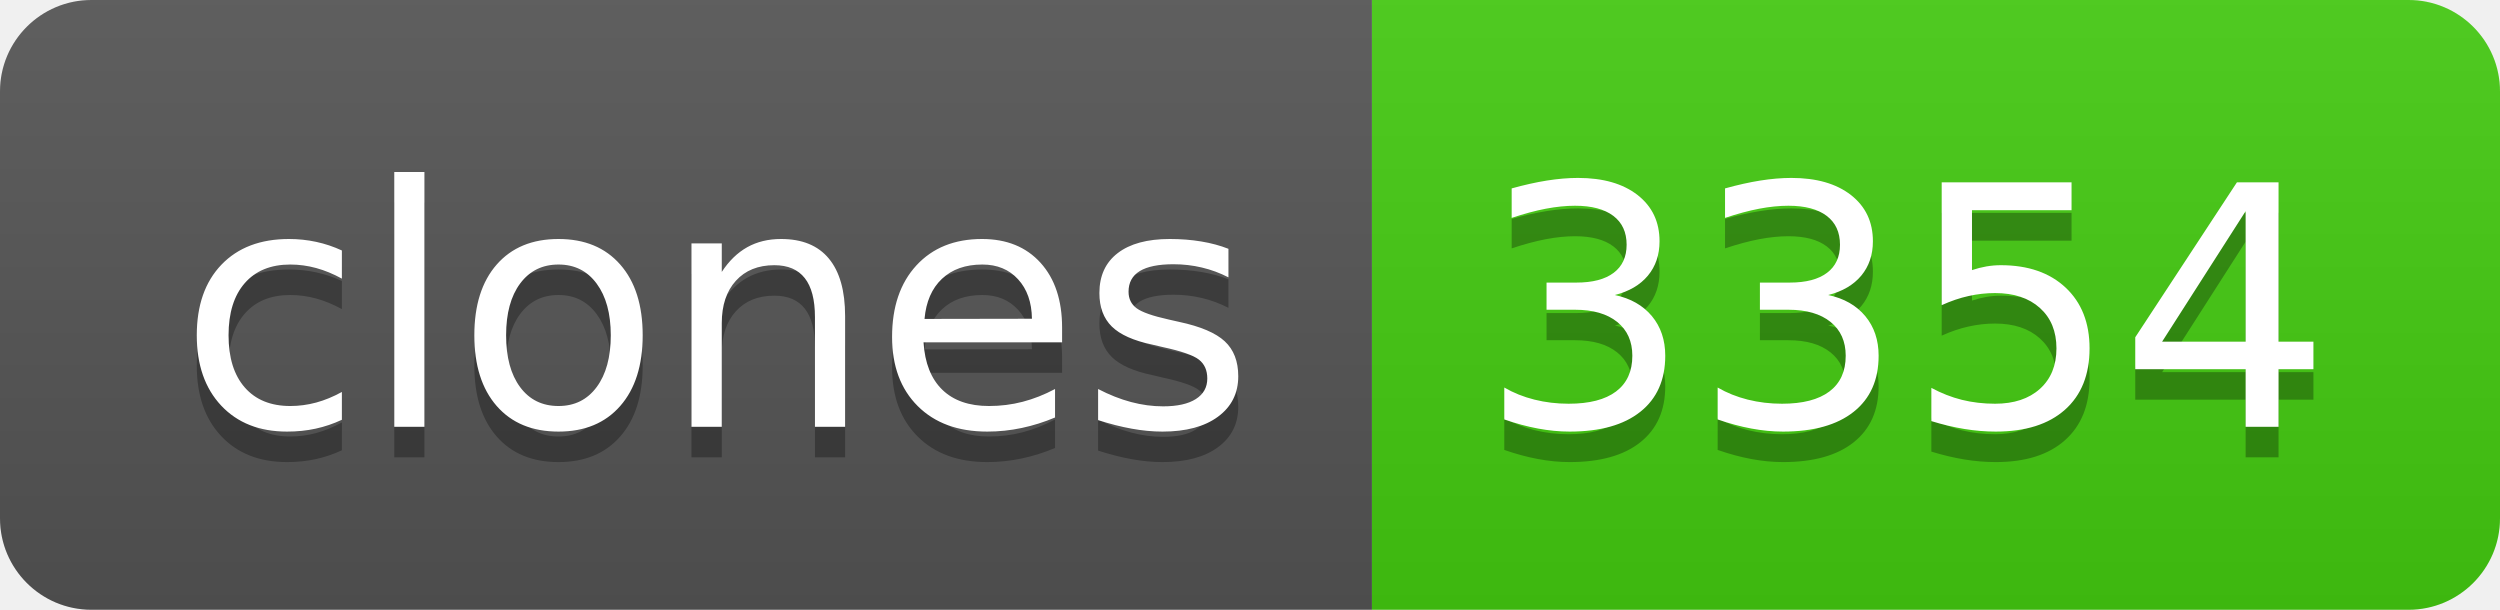
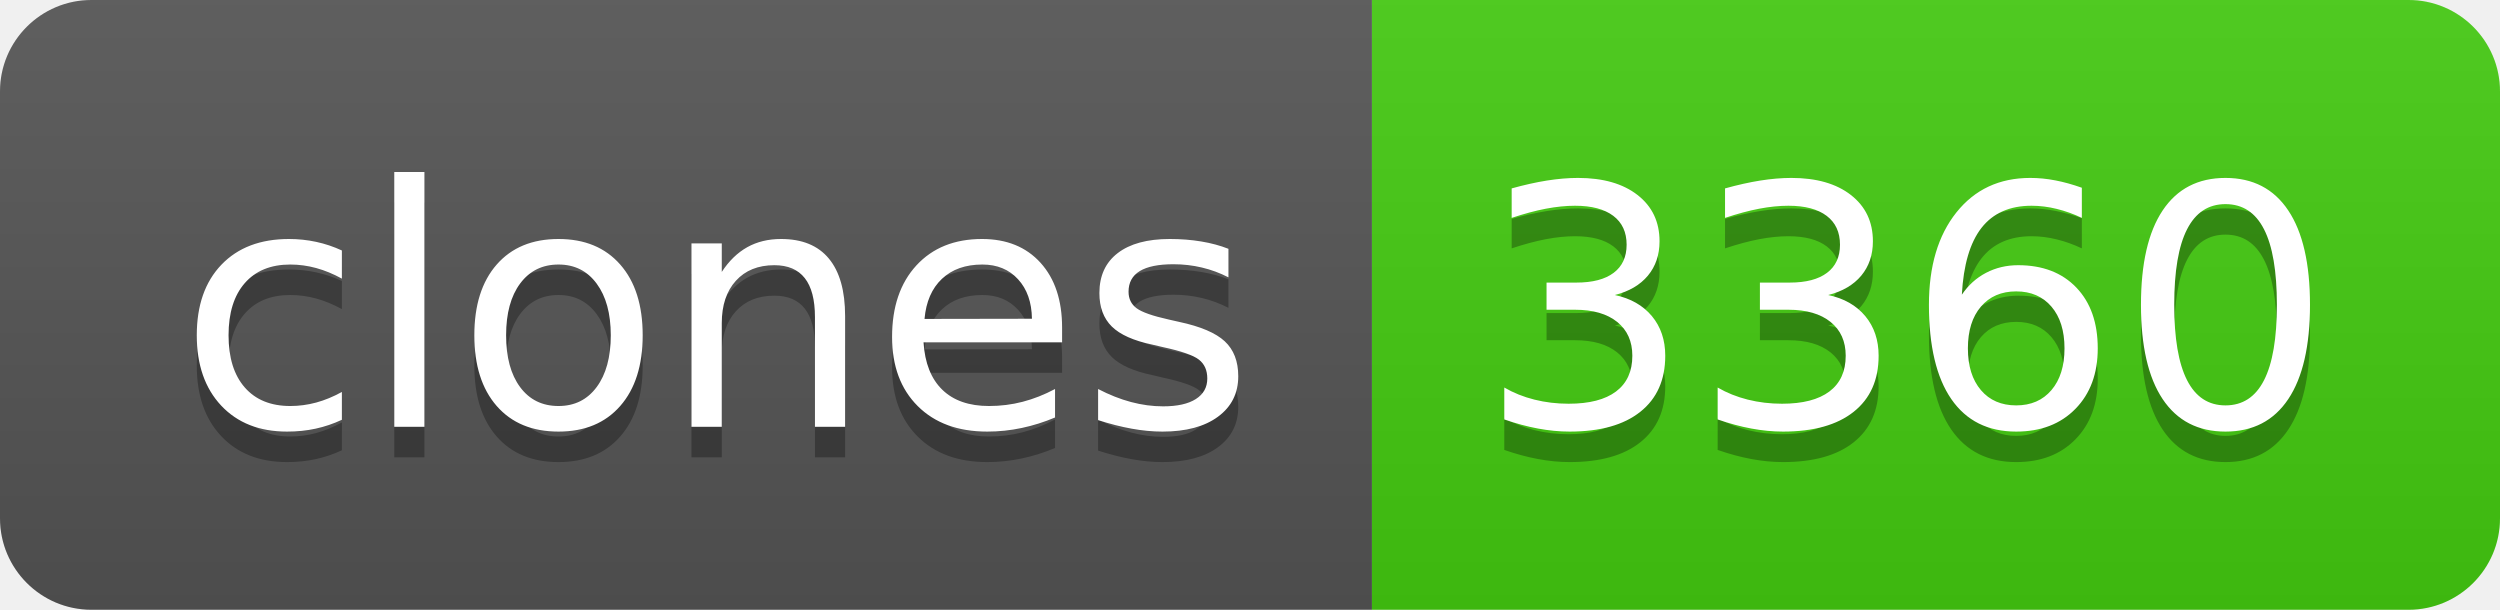
- <svg xmlns="http://www.w3.org/2000/svg" width="82" height="20" role="img" aria-label="clones: 3354">
+ <svg xmlns="http://www.w3.org/2000/svg" width="82" height="20" role="img" aria-label="clones: 3360">
  <linearGradient id="s" x2="0" y2="100%">
    <stop offset="0" stop-color="#bbb" stop-opacity=".1" />
    <stop offset="1" stop-opacity=".1" />
  </linearGradient>
  <clipPath id="r">
    <rect width="82" height="20" rx="3" fill="#fff" />
  </clipPath>
  <g clip-path="url(#r)">
    <rect width="45" height="20" fill="#555" />
    <rect x="45" width="37" height="20" fill="#4c1" />
    <rect width="82" height="20" fill="url(#s)" />
  </g>
  <g fill="#fff" text-anchor="middle" font-family="Verdana,Geneva,DejaVu Sans,sans-serif" text-rendering="geometricPrecision" font-size="110">
    <text aria-hidden="true" x="235" y="150" fill="#010101" fill-opacity=".3" transform="scale(.1)" textLength="350">clones</text>
    <text x="235" y="140" transform="scale(.1)" fill="#fff" textLength="350">clones</text>
-     <text aria-hidden="true" x="625" y="150" fill="#010101" fill-opacity=".3" transform="scale(.1)" textLength="270">3354</text>
-     <text x="625" y="140" transform="scale(.1)" fill="#fff" textLength="270">3354</text>
+     <text aria-hidden="true" x="625" y="150" fill="#010101" fill-opacity=".3" transform="scale(.1)" textLength="270">3360</text>
+     <text x="625" y="140" transform="scale(.1)" fill="#fff" textLength="270">3360</text>
  </g>
</svg>
